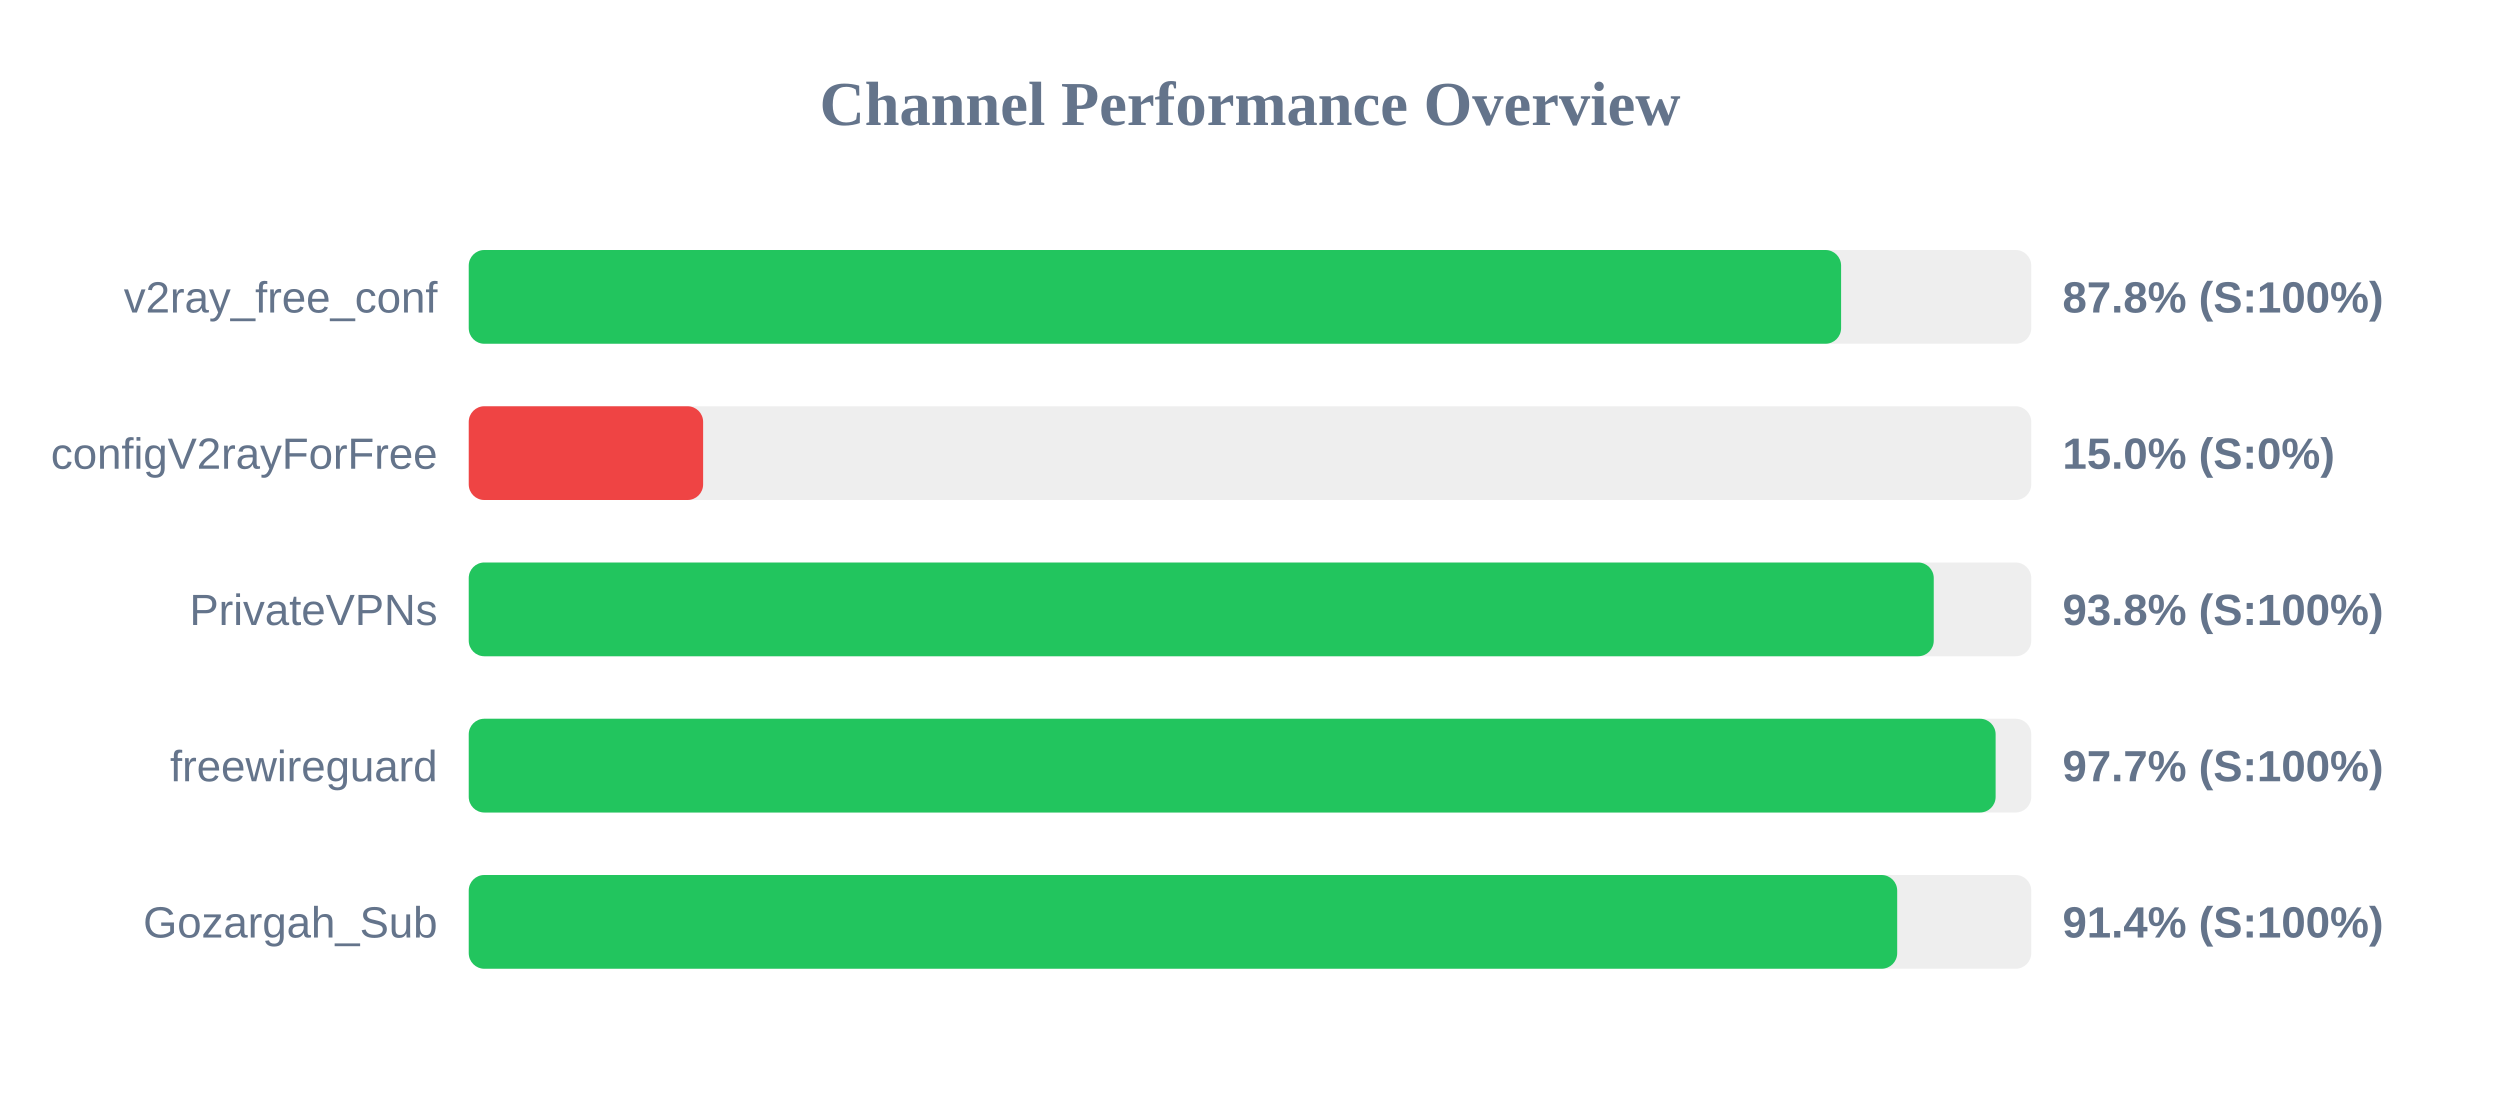
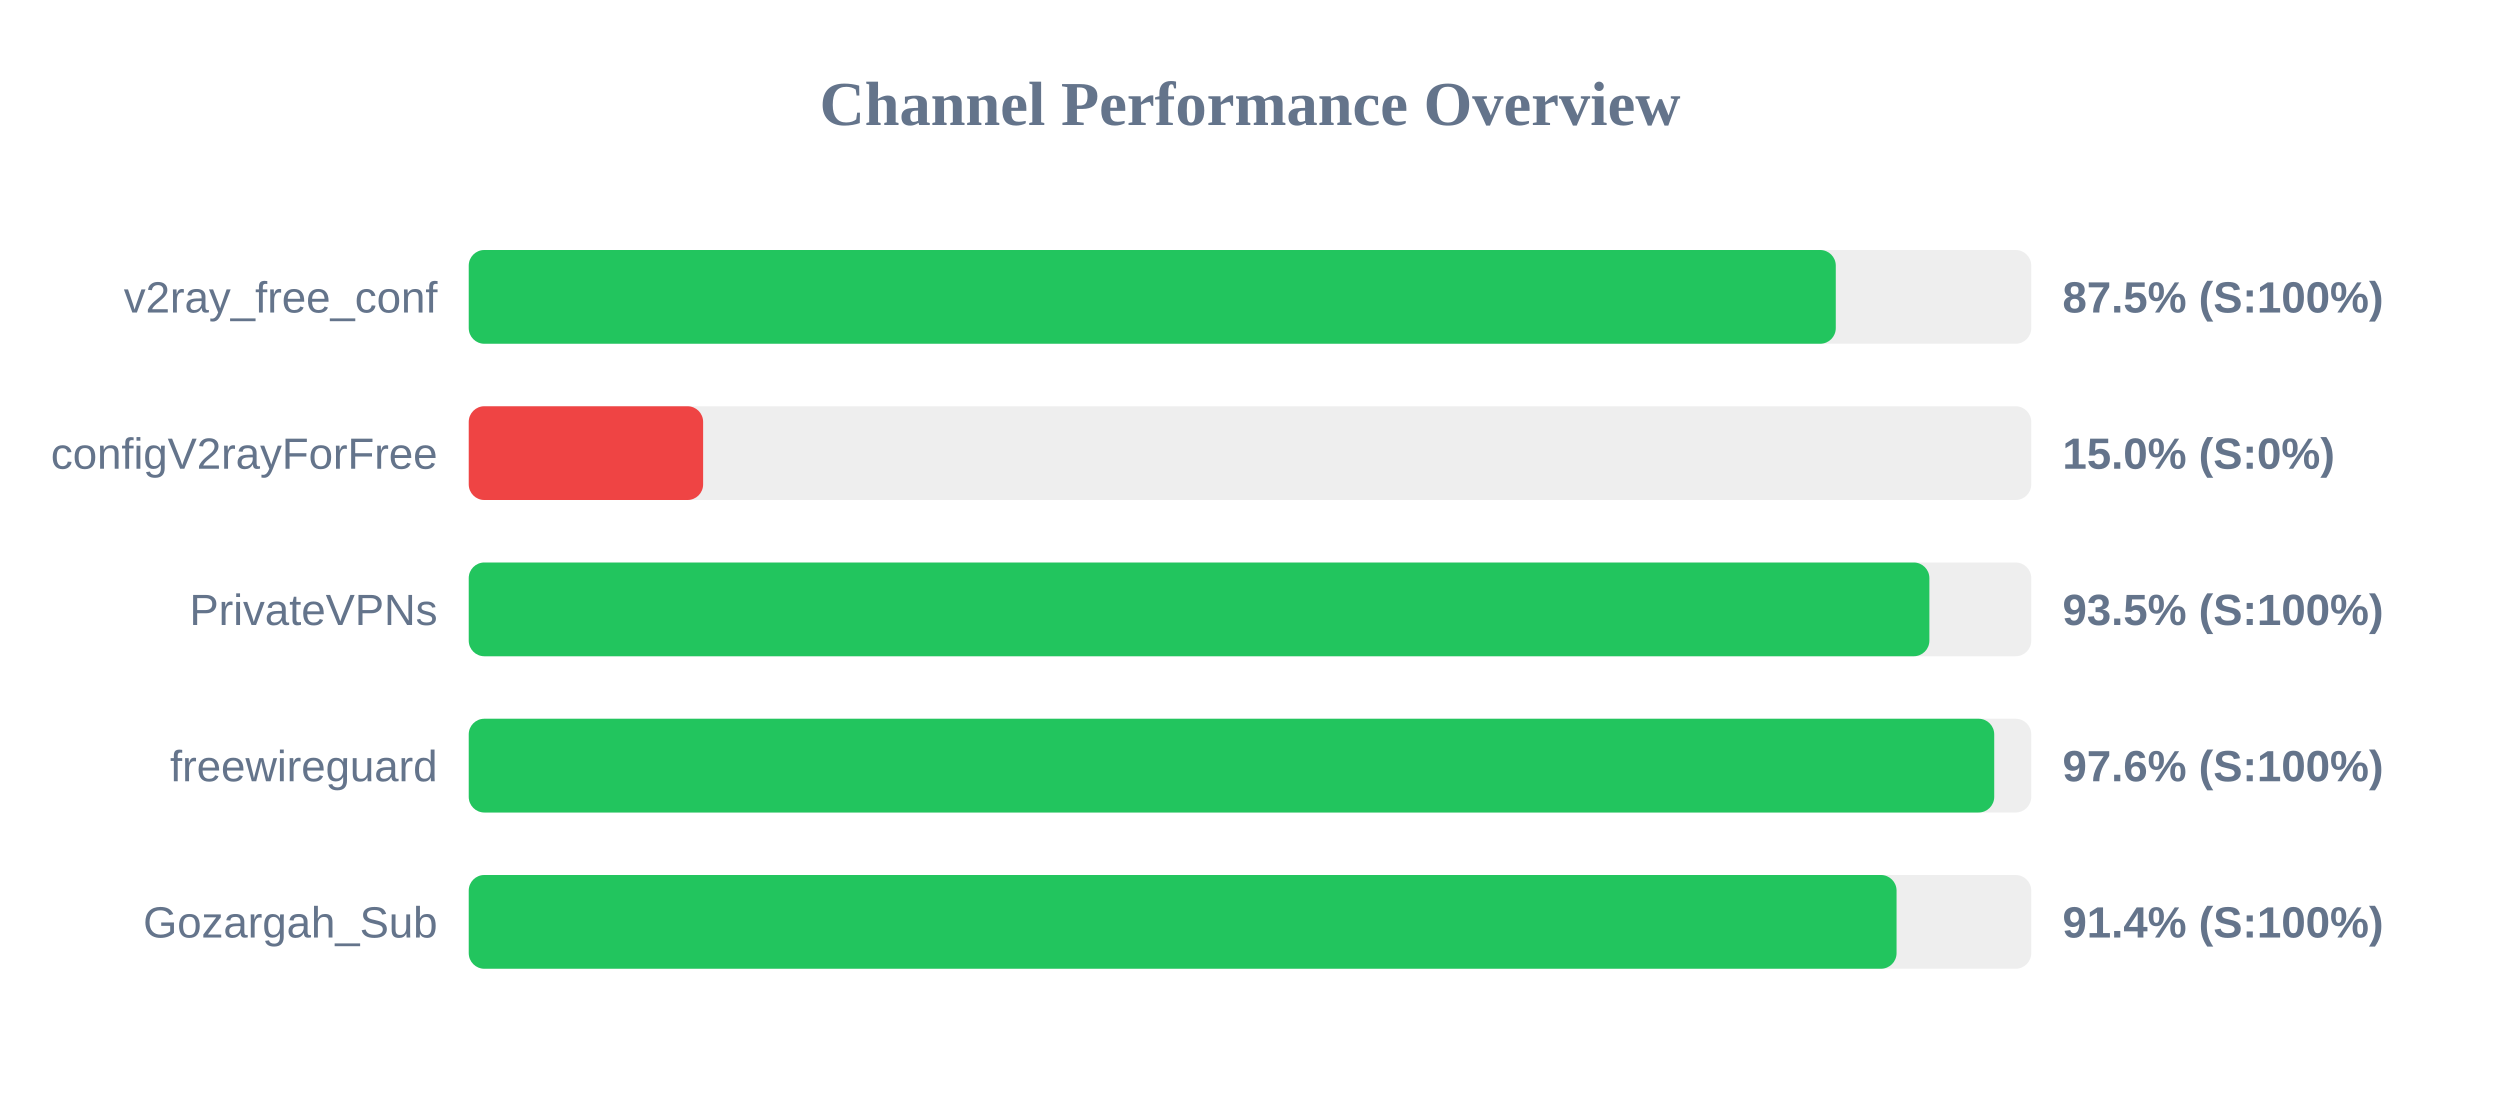
<svg xmlns="http://www.w3.org/2000/svg" width="800" height="350" version="1.1">
  <style>
        .row { font: 14px Arial; fill: #64748b; }
        .score { font: bold 14px Arial; fill: #64748b; }
    </style>
  <text x="400" y="40" text-anchor="middle" font-size="20px" font-weight="bold" fill="#64748b">Channel Performance Overview</text>
  <rect x="150" y="80" width="500" height="30" fill="#eee" rx="5" />
-   <rect x="150" y="80" width="439.15" height="30" fill="#22c55e" rx="5" />
+   <rect x="150" y="80" width="437.45" height="30" fill="#22c55e" rx="5" />
  <text x="140" y="100" text-anchor="end" class="row">v2ray_free_conf</text>
-   <text x="660" y="100" text-anchor="start" class="score">87.8% (S:100%)</text>
+   <text x="660" y="100" text-anchor="start" class="score">87.5% (S:100%)</text>
  <rect x="150" y="130" width="500" height="30" fill="#eee" rx="5" />
  <rect x="150" y="130" width="75.0" height="30" fill="#ef4444" rx="5" />
  <text x="140" y="150" text-anchor="end" class="row">configV2rayForFree</text>
  <text x="660" y="150" text-anchor="start" class="score">15.0% (S:0%)</text>
  <rect x="150" y="180" width="500" height="30" fill="#eee" rx="5" />
-   <rect x="150" y="180" width="468.8" height="30" fill="#22c55e" rx="5" />
+   <rect x="150" y="180" width="467.4" height="30" fill="#22c55e" rx="5" />
  <text x="140" y="200" text-anchor="end" class="row">PrivateVPNs</text>
-   <text x="660" y="200" text-anchor="start" class="score">93.8% (S:100%)</text>
+   <text x="660" y="200" text-anchor="start" class="score">93.5% (S:100%)</text>
  <rect x="150" y="230" width="500" height="30" fill="#eee" rx="5" />
-   <rect x="150" y="230" width="488.6" height="30" fill="#22c55e" rx="5" />
+   <rect x="150" y="230" width="488.15" height="30" fill="#22c55e" rx="5" />
  <text x="140" y="250" text-anchor="end" class="row">freewireguard</text>
-   <text x="660" y="250" text-anchor="start" class="score">97.7% (S:100%)</text>
+   <text x="660" y="250" text-anchor="start" class="score">97.6% (S:100%)</text>
  <rect x="150" y="280" width="500" height="30" fill="#eee" rx="5" />
-   <rect x="150" y="280" width="457.1" height="30" fill="#22c55e" rx="5" />
+   <rect x="150" y="280" width="456.9" height="30" fill="#22c55e" rx="5" />
  <text x="140" y="300" text-anchor="end" class="row">Gozargah_Sub</text>
  <text x="660" y="300" text-anchor="start" class="score">91.4% (S:100%)</text>
</svg>
